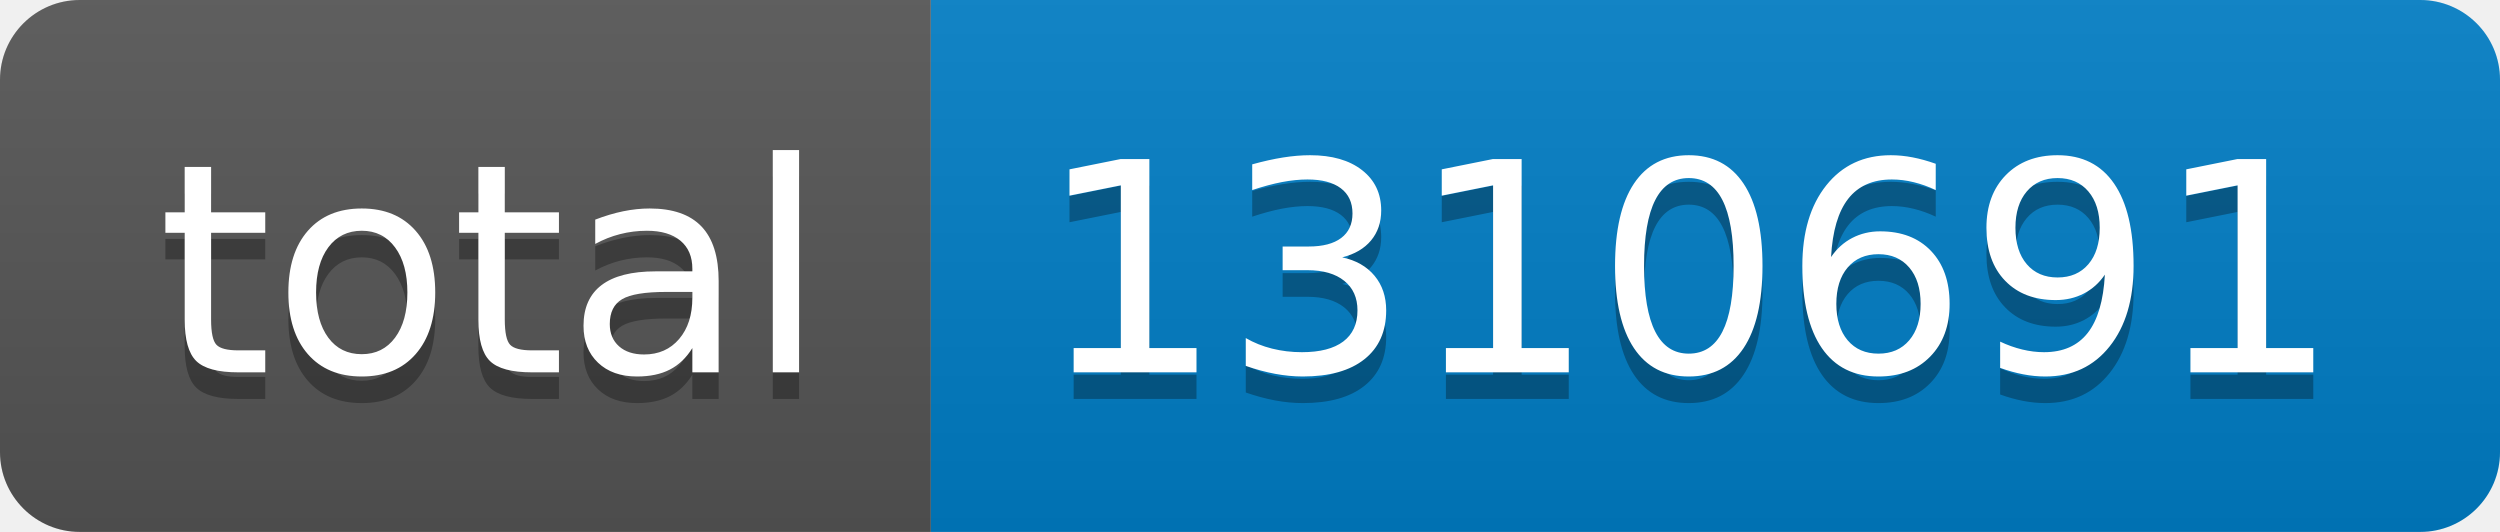
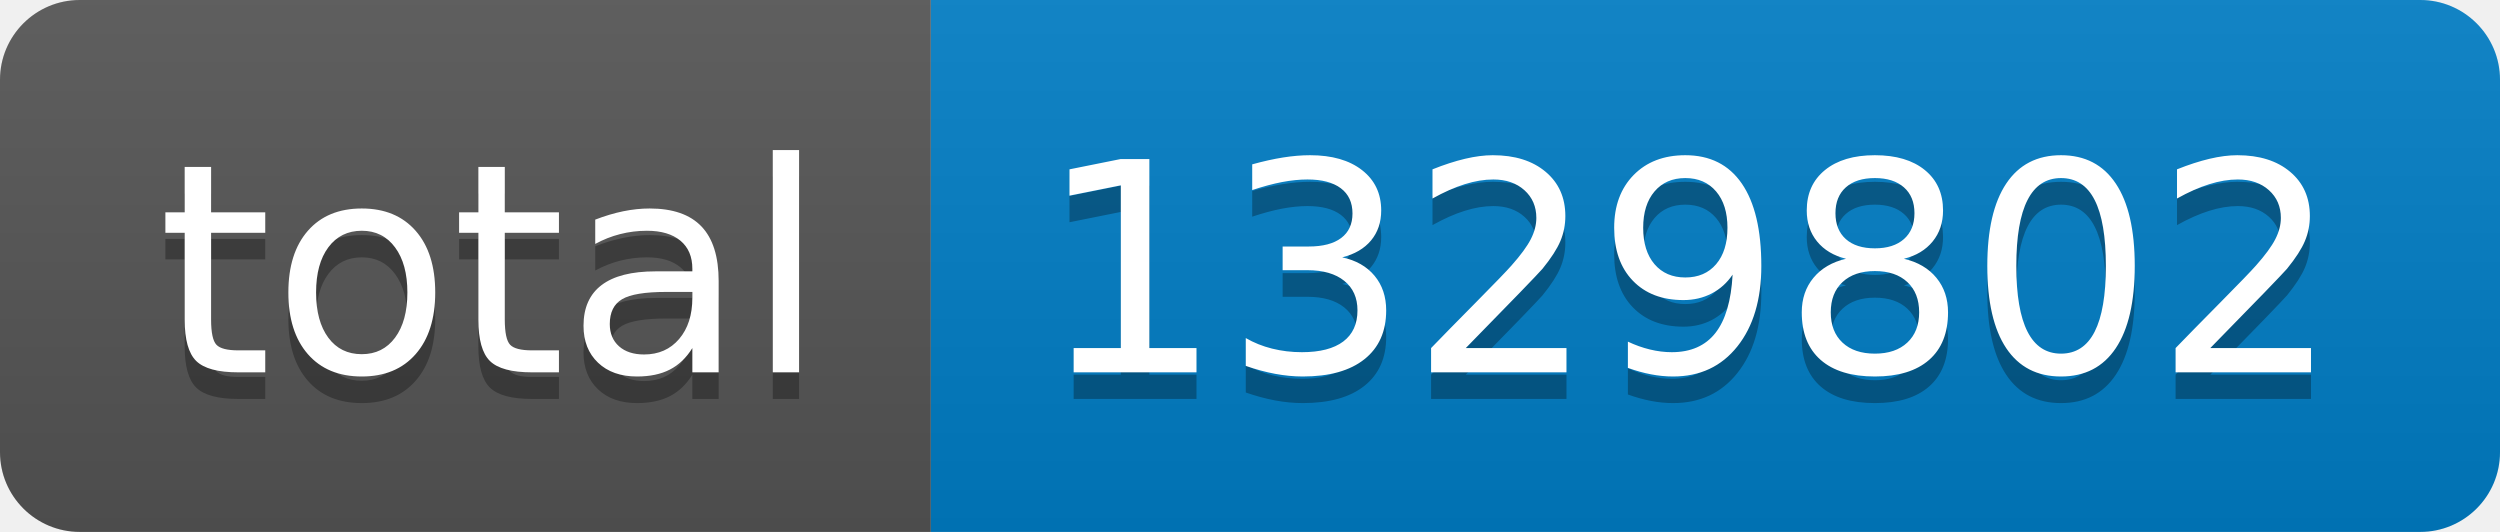
- <svg xmlns="http://www.w3.org/2000/svg" width="94" height="20" role="img" aria-label="total: 1310691">
+ <svg xmlns="http://www.w3.org/2000/svg" width="94" height="20" role="img" aria-label="total: 1329802">
  <linearGradient id="s" x2="0" y2="100%">
    <stop offset="0" stop-color="#bbb" stop-opacity=".1" />
    <stop offset="1" stop-opacity=".1" />
  </linearGradient>
  <clipPath id="r">
    <rect width="94" height="20" rx="3" fill="#fff" />
  </clipPath>
  <g clip-path="url(#r)">
    <rect width="35" height="20" fill="#555" />
    <rect x="35" width="59" height="20" fill="#007ec6" />
    <rect width="94" height="20" fill="url(#s)" />
  </g>
  <g fill="#fff" text-anchor="middle" font-family="Verdana,Geneva,DejaVu Sans,sans-serif" text-rendering="geometricPrecision" font-size="110">
    <text aria-hidden="true" x="185" y="150" fill="#010101" fill-opacity=".3" transform="scale(.1)" textLength="250">total</text>
    <text x="185" y="140" transform="scale(.1)" fill="#fff" textLength="250">total</text>
-     <text aria-hidden="true" x="635" y="150" fill="#010101" fill-opacity=".3" transform="scale(.1)" textLength="490">1310691</text>
-     <text x="635" y="140" transform="scale(.1)" fill="#fff" textLength="490">1310691</text>
+     <text aria-hidden="true" x="635" y="150" fill="#010101" fill-opacity=".3" transform="scale(.1)" textLength="490">1329802</text>
+     <text x="635" y="140" transform="scale(.1)" fill="#fff" textLength="490">1329802</text>
  </g>
</svg>
